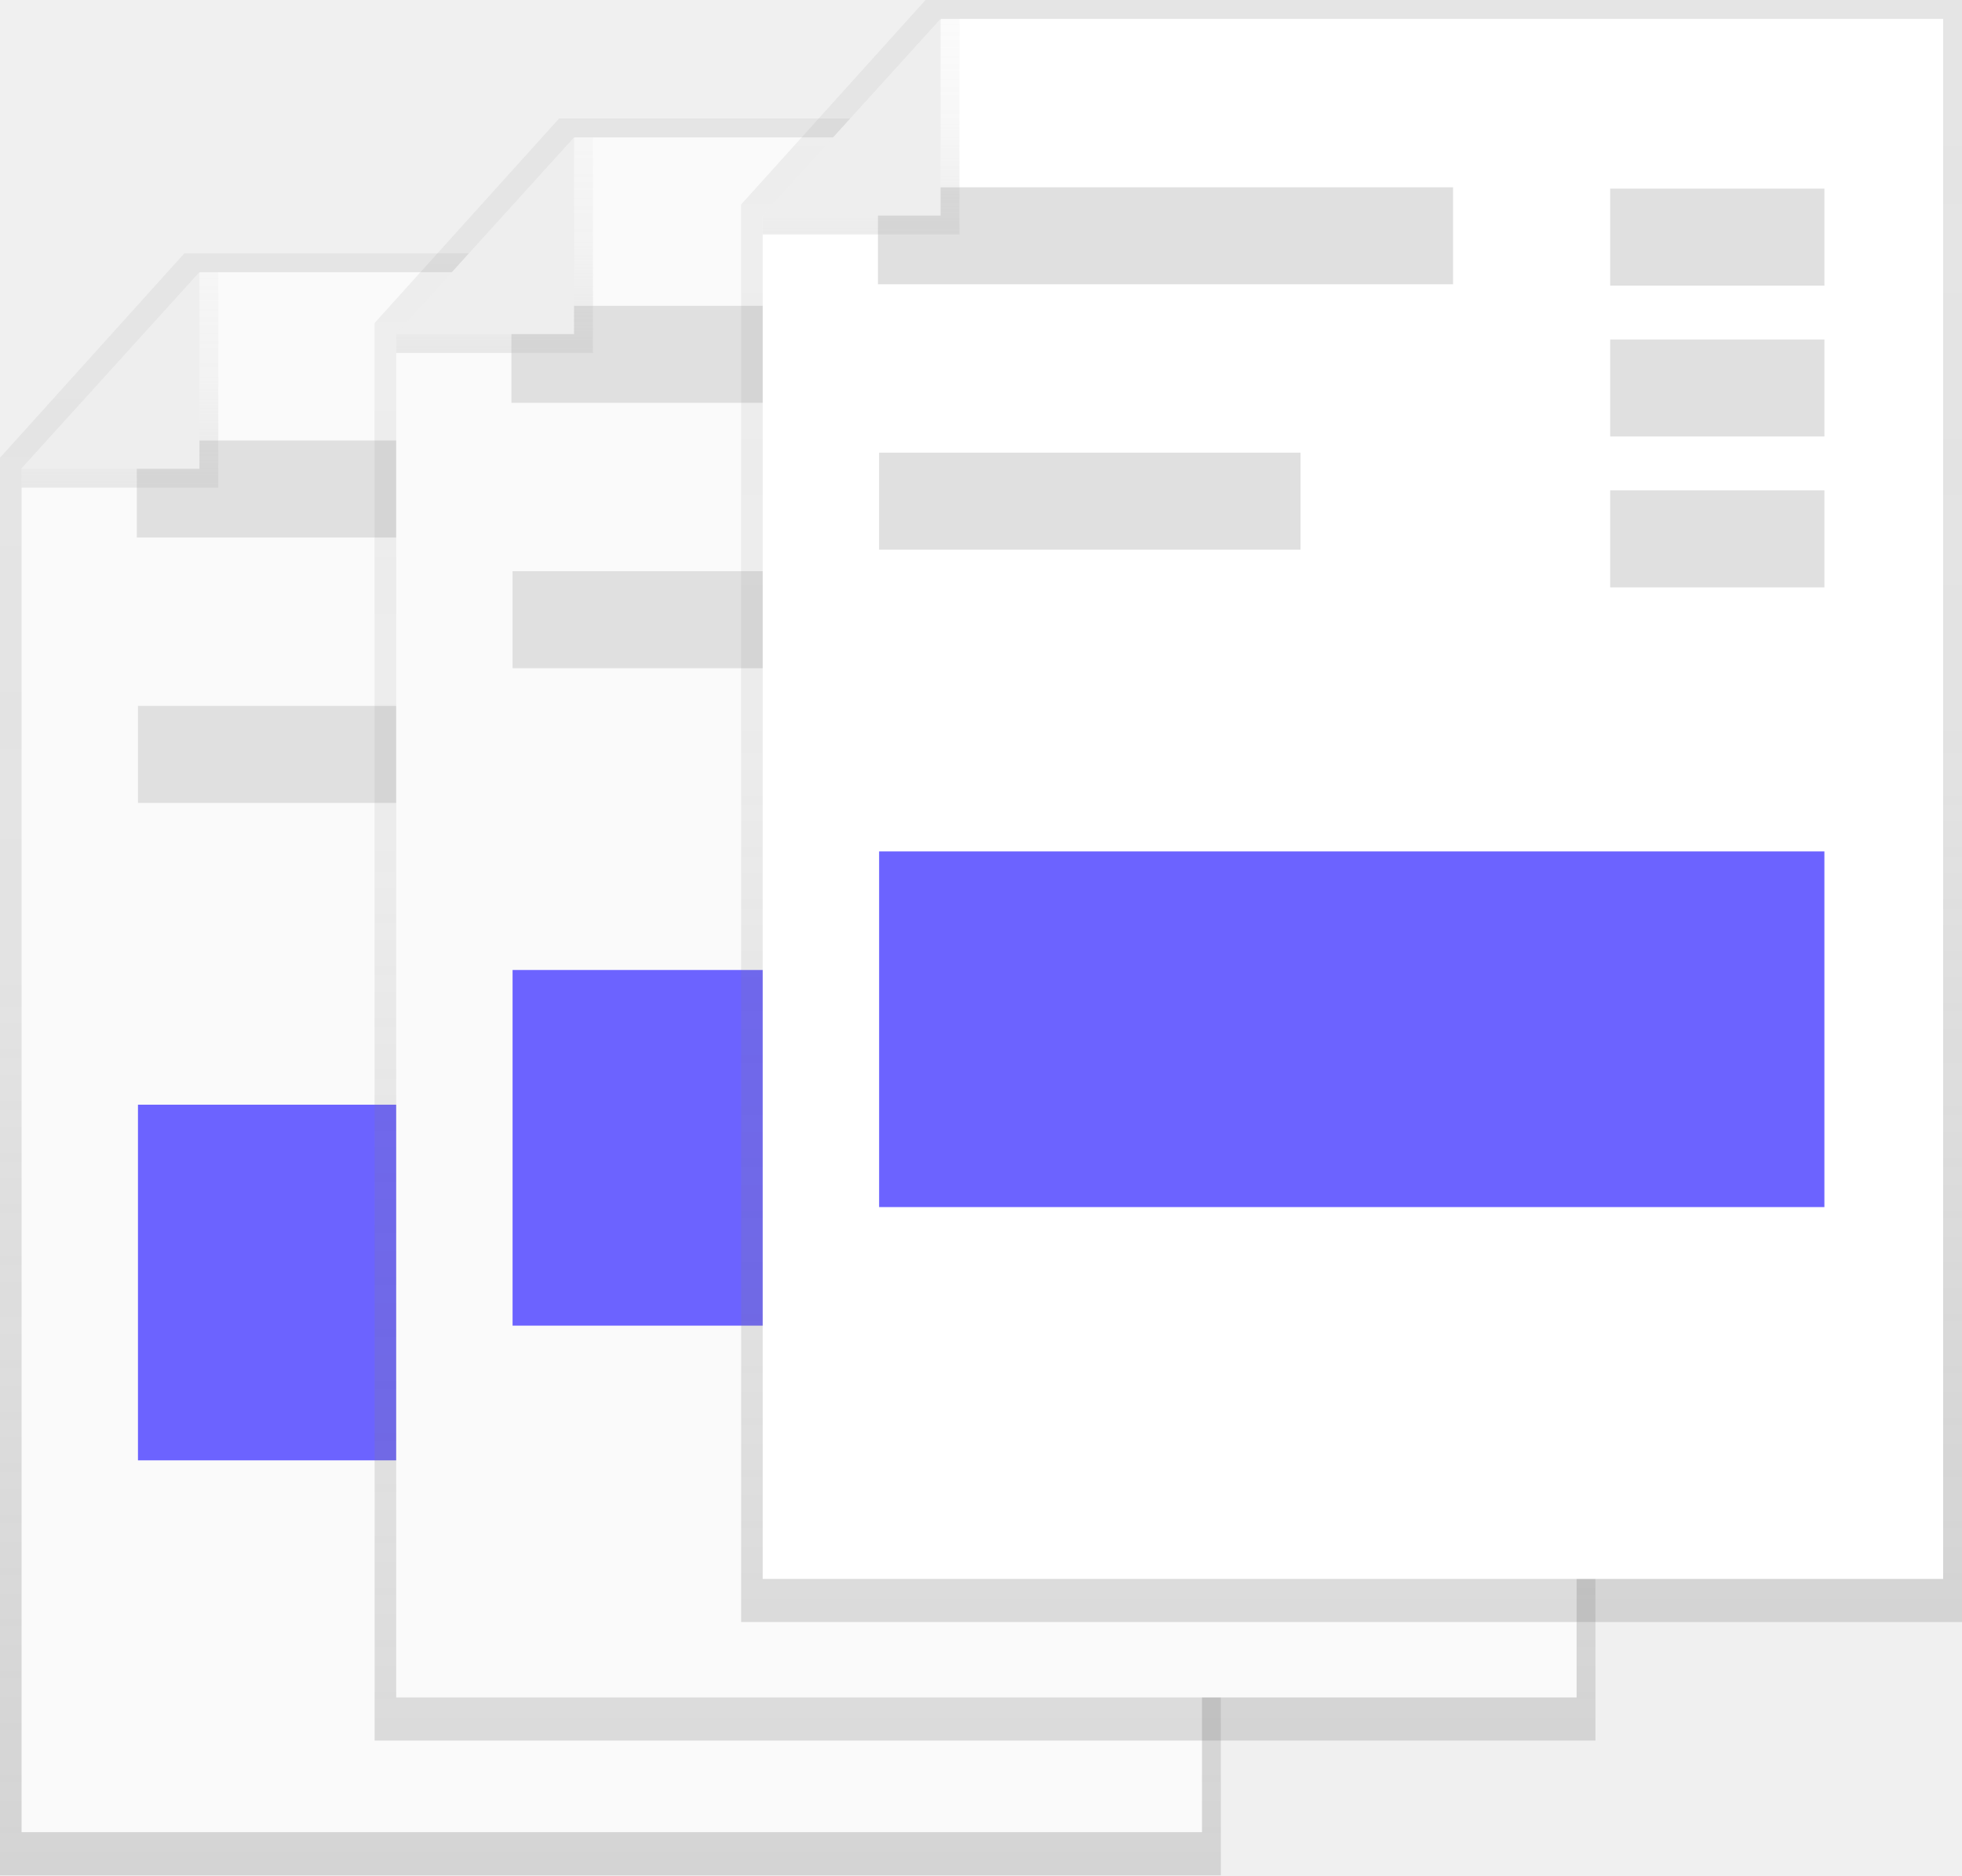
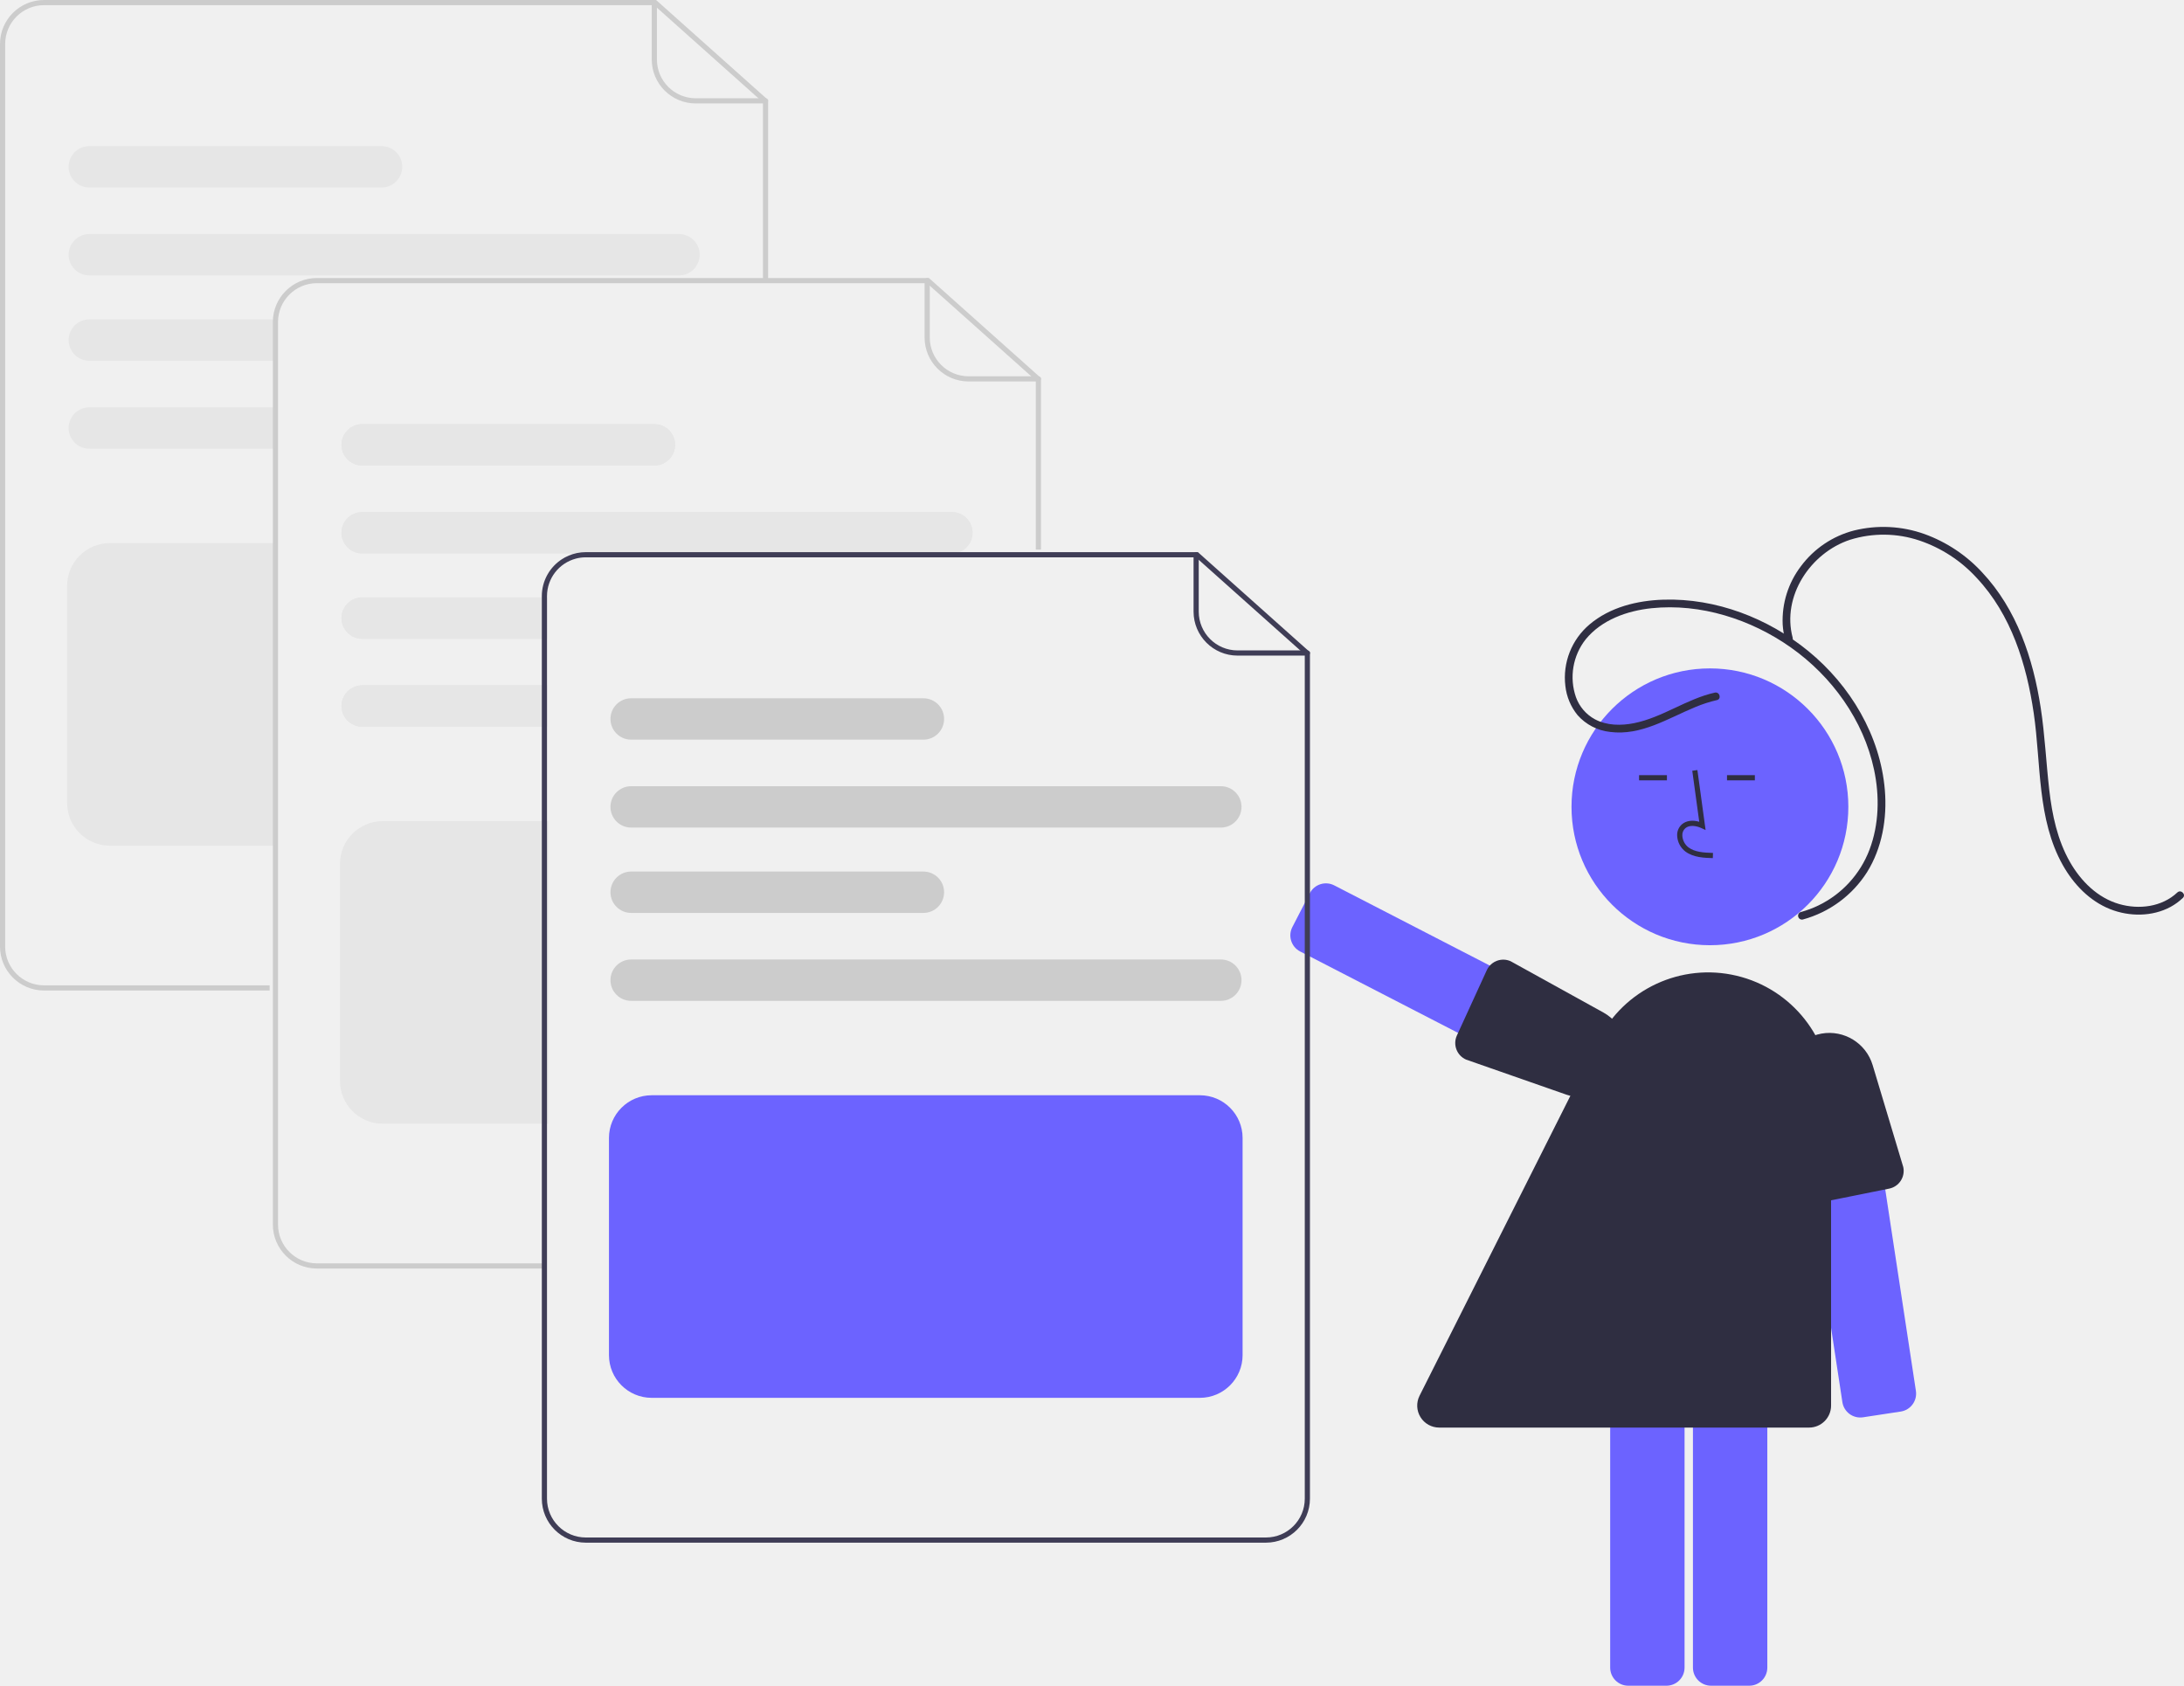
- <svg xmlns="http://www.w3.org/2000/svg" xmlns:xlink="http://www.w3.org/1999/xlink" id="cc774093-8b64-45c7-8077-699a43d4914b" data-name="Layer 1" width="814" height="778.22" viewBox="0 0 814 778.22">
-   <defs>
-     <linearGradient id="29b91a8c-5031-4728-9934-4de601869dbd" x1="253.26" y1="778.22" x2="253.26" y2="105.1" gradientUnits="userSpaceOnUse">
-       <stop offset="0.01" stop-color="gray" stop-opacity="0.25" />
-       <stop offset="0.54" stop-color="gray" stop-opacity="0.12" />
-       <stop offset="1" stop-color="gray" stop-opacity="0.1" />
-     </linearGradient>
-     <linearGradient id="1256144c-81fa-4390-be21-e94fb20836e2" x1="49.76" y1="202.38" x2="49.76" y2="112.93" gradientUnits="userSpaceOnUse">
-       <stop offset="0" stop-color="#b3b3b3" stop-opacity="0.25" />
-       <stop offset="0.54" stop-color="#b3b3b3" stop-opacity="0.1" />
-       <stop offset="1" stop-color="#b3b3b3" stop-opacity="0.05" />
-     </linearGradient>
-     <linearGradient id="8f0ddb95-6166-4bb1-9b4d-46cd9e3d30e6" x1="408.68" y1="722.31" x2="408.68" y2="49.2" xlink:href="#29b91a8c-5031-4728-9934-4de601869dbd" />
-     <linearGradient id="2acd927f-116a-42d0-926b-2e100ad401a0" x1="205.18" y1="146.48" x2="205.18" y2="57.02" xlink:href="#1256144c-81fa-4390-be21-e94fb20836e2" />
-     <linearGradient id="dd98f1d5-faf2-451f-bb12-7f13808eec29" x1="560.74" y1="673.12" x2="560.74" y2="0" xlink:href="#29b91a8c-5031-4728-9934-4de601869dbd" />
-     <linearGradient id="523444de-12f9-4e88-a28a-f69f2aefc1da" x1="357.24" y1="97.28" x2="357.24" y2="7.83" xlink:href="#1256144c-81fa-4390-be21-e94fb20836e2" />
-   </defs>
-   <polygon points="506.51 778.22 0 778.22 0 189.97 76.53 105.1 506.51 105.1 506.51 778.22" fill="url(#29b91a8c-5031-4728-9934-4de601869dbd)" />
-   <polygon points="498.69 760.33 8.95 760.33 8.95 194.56 82.94 112.93 498.69 112.93 498.69 760.33" fill="#fafafa" />
-   <rect x="56.76" y="182.81" width="238.59" height="40.25" fill="#e0e0e0" />
-   <rect x="57.24" y="292.95" width="174.84" height="40.25" fill="#e0e0e0" />
-   <rect x="57.24" y="458.43" width="392.18" height="147.59" fill="#6c63ff" />
-   <rect x="360.55" y="183.37" width="88.87" height="40.25" fill="#f5f5f5" />
-   <rect x="360.55" y="245.99" width="88.87" height="40.25" fill="#f5f5f5" />
-   <polygon points="90.57 112.93 90.57 202.38 8.95 202.38 8.95 194.56 82.74 112.93 90.57 112.93" fill="url(#1256144c-81fa-4390-be21-e94fb20836e2)" />
-   <polygon points="8.75 194.56 82.74 112.93 82.74 194.56 8.75 194.56" fill="#eee" />
-   <polygon points="661.93 722.31 155.42 722.31 155.42 134.06 231.95 49.2 661.93 49.2 661.93 722.31" fill="url(#8f0ddb95-6166-4bb1-9b4d-46cd9e3d30e6)" />
-   <polygon points="654.11 704.42 164.37 704.42 164.37 138.65 238.36 57.02 654.11 57.02 654.11 704.42" fill="#fafafa" />
-   <rect x="212.18" y="126.91" width="238.59" height="40.25" fill="#e0e0e0" />
-   <rect x="212.66" y="237.04" width="174.84" height="40.25" fill="#e0e0e0" />
-   <rect x="212.66" y="402.53" width="392.18" height="147.59" fill="#6c63ff" />
-   <rect x="515.97" y="127.47" width="88.87" height="40.25" fill="#f5f5f5" />
-   <rect x="515.97" y="190.08" width="88.87" height="40.25" fill="#f5f5f5" />
-   <polygon points="245.99 57.02 245.99 146.47 164.37 146.47 164.37 138.65 238.16 57.02 245.99 57.02" fill="url(#2acd927f-116a-42d0-926b-2e100ad401a0)" />
-   <polygon points="164.17 138.65 238.16 57.02 238.16 138.65 164.17 138.65" fill="#eee" />
-   <polygon points="814 673.12 307.49 673.12 307.49 84.87 384.01 0 814 0 814 673.12" fill="url(#dd98f1d5-faf2-451f-bb12-7f13808eec29)" />
-   <polygon points="806.17 655.23 316.43 655.23 316.43 89.45 390.43 7.83 806.17 7.83 806.17 655.23" fill="#fff" />
-   <rect x="364.25" y="77.71" width="238.59" height="40.25" fill="#e0e0e0" />
-   <rect x="364.73" y="187.85" width="174.84" height="40.25" fill="#e0e0e0" />
-   <rect x="364.73" y="353.33" width="392.18" height="147.59" fill="#6c63ff" />
-   <rect x="668.04" y="78.27" width="88.87" height="40.25" fill="#e0e0e0" />
-   <rect x="668.04" y="140.88" width="88.87" height="40.25" fill="#e0e0e0" />
-   <rect x="668.04" y="203.5" width="88.87" height="40.25" fill="#e0e0e0" />
-   <polygon points="398.06 7.83 398.06 97.28 316.43 97.28 316.43 89.45 390.23 7.83 398.06 7.83" fill="url(#523444de-12f9-4e88-a28a-f69f2aefc1da)" />
-   <polygon points="316.23 89.45 390.23 7.83 390.23 89.45 316.23 89.45" fill="#eee" />
+ <svg xmlns="http://www.w3.org/2000/svg" id="eb846191-07fb-429d-a36d-4b9eed5e0368" data-name="Layer 1" width="844.46" height="651.814" viewBox="0 0 844.46 651.814">
+   <path d="M789.817,548.366,680.48,491.995a7.007,7.007,0,0,1-3.014-9.429l6.763-13.118a7.008,7.008,0,0,1,9.429-3.014l109.337,56.372a7.007,7.007,0,0,1,3.014,9.429l-6.764,13.118a6.952,6.952,0,0,1-4.092,3.457,7.034,7.034,0,0,1-2.144.337A6.956,6.956,0,0,1,789.817,548.366Z" transform="translate(-177.7702 -124.0932)" fill="#6c63ff" />
+   <path d="M756.482,495.633a6.966,6.966,0,0,1,5.394.141l35.831,19.812a17.469,17.469,0,0,1,7.253,22.952l-.449-.219.449.219a17.484,17.484,0,0,1-21.476,8.842l-38.859-13.582a6.999,6.999,0,0,1-3.573-9.237L752.606,499.33a7.037,7.037,0,0,1,.743-1.294A6.958,6.958,0,0,1,756.482,495.633Z" transform="translate(-177.7702 -124.0932)" fill="#2f2e41" />
+   <circle cx="661.155" cy="311.968" r="53.519" fill="#6c63ff" />
+   <path d="M832.358,768.907V645.893a7.008,7.008,0,0,1,7-7h14.759a7.008,7.008,0,0,1,7,7V768.907a7.008,7.008,0,0,1-7,7H839.358A7.008,7.008,0,0,1,832.358,768.907Z" transform="translate(-177.7702 -124.0932)" fill="#6c63ff" />
+   <path d="M800.358,768.907V645.893a7.008,7.008,0,0,1,7-7h14.759a7.008,7.008,0,0,1,7,7V768.907a7.008,7.008,0,0,1-7,7H807.358A7.008,7.008,0,0,1,800.358,768.907Z" transform="translate(-177.7702 -124.0932)" fill="#6c63ff" />
+   <path d="M840.049,455.897l.056-2c-3.721-.104-7.001-.337-9.466-2.138A6.148,6.148,0,0,1,828.258,447.231a3.514,3.514,0,0,1,1.153-2.895c1.636-1.382,4.269-.935,6.188-.055l1.655.759-3.173-23.19-1.981.271,2.699,19.727c-2.607-.767-5.023-.437-6.678.961a5.471,5.471,0,0,0-1.86,4.492,8.133,8.133,0,0,0,3.2,6.073C832.627,455.689,836.742,455.804,840.049,455.897Z" transform="translate(-177.7702 -124.0932)" fill="#2f2e41" />
+   <rect x="633.758" y="299.73" width="10.771" height="2" fill="#2f2e41" />
+   <rect x="667.758" y="299.73" width="10.771" height="2" fill="#2f2e41" />
+   <path d="M890.139,666.249,871.629,544.635a7.007,7.007,0,0,1,5.867-7.973L892.087,534.441a7.008,7.008,0,0,1,7.974,5.867L918.571,661.921a7.008,7.008,0,0,1-5.867,7.974l-14.591,2.221a6.994,6.994,0,0,1-7.974-5.867Z" transform="translate(-177.7702 -124.0932)" fill="#6c63ff" />
+   <path d="M875.834,588.191a6.966,6.966,0,0,1-3.055-4.448l-5.019-40.635a17.469,17.469,0,0,1,14.311-19.354l.087.492-.087-.492a17.484,17.484,0,0,1,19.773,12.184l11.84,39.425a6.999,6.999,0,0,1-5.375,8.318l-27.205,5.474a7.037,7.037,0,0,1-1.484.159A6.958,6.958,0,0,1,875.834,588.191Z" transform="translate(-177.7702 -124.0932)" fill="#2f2e41" />
+   <path d="M877.27,676.093H734.247a8.5,8.5,0,0,1-7.594-12.319L795.802,526.263a47.516,47.516,0,0,1,89.968,21.347V667.593A8.51,8.51,0,0,1,877.27,676.093Z" transform="translate(-177.7702 -124.0932)" fill="#2f2e41" />
+   <path d="M840.821,391.907c-10.956,2.446-20.197,9.587-31.212,11.807-5.02,1.012-10.548.97-15.158-1.501a15.799,15.799,0,0,1-7.335-8.559,23.621,23.621,0,0,1,3.767-22.341c6.184-7.57,16.043-11.058,25.502-12.041,18.93-1.967,38.375,4.271,53.783,15.137,15.909,11.22,28.114,28.067,32.208,47.241,2.188,10.25,1.973,21.153-1.764,31.023a39.528,39.528,0,0,1-19.769,21.545,38.796,38.796,0,0,1-6.766,2.519,1.501,1.501,0,0,0,.798,2.893A42.731,42.731,0,0,0,899.642,461.391c5.861-9.375,7.827-20.852,6.925-31.759-1.746-21.099-13.349-40.492-29.569-53.768-15.582-12.754-35.74-20.515-56.007-19.898-10.164.309-20.715,2.889-28.619,9.587a26.919,26.919,0,0,0-9.342,23.787,21.571,21.571,0,0,0,4.736,11.294,19.518,19.518,0,0,0,12.528,6.47c11.984,1.56,22.376-5.233,32.966-9.6a51.263,51.263,0,0,1,8.36-2.705c1.883-.421,1.086-3.313-.798-2.893Z" transform="translate(-177.7702 -124.0932)" fill="#2f2e41" />
+   <path d="M870.923,370.705c-4.303-16.107,6.926-32.872,22.184-37.902a43.585,43.585,0,0,1,26.84.299,52.942,52.942,0,0,1,22.118,14.441c13.374,14.228,19.299,33.432,22.071,52.366,2.862,19.549,1.247,40.961,11.25,58.725,4.147,7.365,10.303,13.814,18.257,16.986,7.42,2.959,16.31,2.973,23.419-.873a22.458,22.458,0,0,0,4.705-3.437c1.407-1.328-.717-3.446-2.121-2.121-5.953,5.617-14.825,6.677-22.476,4.472-8.345-2.404-14.769-8.818-19.001-16.203-4.895-8.541-6.933-18.303-8.045-27.989-1.213-10.574-1.681-21.204-3.302-31.735-2.923-18.993-9.238-38.059-22.636-52.312a56.363,56.363,0,0,0-22.275-14.821,47.224,47.224,0,0,0-27.278-1.377,37.203,37.203,0,0,0-20.506,13.79,34.679,34.679,0,0,0-7.073,22.536,30.616,30.616,0,0,0,.975,5.953,1.501,1.501,0,0,0,2.893-.798Z" transform="translate(-177.7702 -124.0932)" fill="#2f2e41" />
+   <path d="M282.03,507.093H194.77a17.019,17.019,0,0,1-17-17v-349a17.019,17.019,0,0,1,17-17H431.451l43.319,38.678v70.322h-2V163.667L430.688,126.093H194.77a15.017,15.017,0,0,0-15,15v349a15.017,15.017,0,0,0,15,15h87.26Z" transform="translate(-177.7702 -124.0932)" fill="#ccc" />
+   <path d="M473.77,164.093h-27a17.019,17.019,0,0,1-17-17v-22a1,1,0,1,1,2,0v22a15.017,15.017,0,0,0,15,15h27a1,1,0,0,1,0,2Z" transform="translate(-177.7702 -124.0932)" fill="#ccc" />
+   <path d="M440.31,214.593h-228a8,8,0,0,0,0,16h228a8,8,0,0,0,0-16Z" transform="translate(-177.7702 -124.0932)" fill="#e6e6e6" />
+   <path d="M325.31,180.593h-113a8,8,0,0,0,0,16h113a8,8,0,0,0,0-16Z" transform="translate(-177.7702 -124.0932)" fill="#e6e6e6" />
+   <path d="M212.31,281.593a8,8,0,0,0,0,16h71.46v-16Z" transform="translate(-177.7702 -124.0932)" fill="#e6e6e6" />
+   <path d="M212.31,247.593a8,8,0,1,0,0,16h71.46v-16Z" transform="translate(-177.7702 -124.0932)" fill="#e6e6e6" />
+   <path d="M284.27,451.093h-64.04a16.519,16.519,0,0,1-16.5-16.5v-84a16.519,16.519,0,0,1,16.5-16.5h64.04Z" transform="translate(-177.7702 -124.0932)" fill="#e6e6e6" />
+   <path d="M387.53,614.593H300.27a17.019,17.019,0,0,1-17-17v-349a17.019,17.019,0,0,1,17-17H536.951l43.319,38.678v66.322h-2V271.167L536.188,233.593H300.27a15.017,15.017,0,0,0-15,15v349a15.017,15.017,0,0,0,15,15h87.26Z" transform="translate(-177.7702 -124.0932)" fill="#ccc" />
+   <path d="M579.27,271.593h-27a17.019,17.019,0,0,1-17-17v-22a1,1,0,1,1,2,0v22a15.017,15.017,0,0,0,15,15h27a1,1,0,0,1,0,2Z" transform="translate(-177.7702 -124.0932)" fill="#ccc" />
+   <path d="M545.81,322.093h-228a8,8,0,0,0,0,16h228a8,8,0,0,0,0-16Z" transform="translate(-177.7702 -124.0932)" fill="#e6e6e6" />
+   <path d="M430.81,288.093h-113a8,8,0,0,0,0,16h113a8,8,0,0,0,0-16Z" transform="translate(-177.7702 -124.0932)" fill="#e6e6e6" />
+   <path d="M545.81,322.093h-228a8,8,0,0,0,0,16h228a8,8,0,0,0,0-16Z" transform="translate(-177.7702 -124.0932)" fill="#e6e6e6" />
+   <path d="M430.81,288.093h-113a8,8,0,0,0,0,16h113a8,8,0,0,0,0-16Z" transform="translate(-177.7702 -124.0932)" fill="#e6e6e6" />
+   <path d="M317.81,389.093a8,8,0,0,0,0,16h71.46v-16Z" transform="translate(-177.7702 -124.0932)" fill="#e6e6e6" />
+   <path d="M317.81,355.093a8,8,0,0,0,0,16h71.46v-16Z" transform="translate(-177.7702 -124.0932)" fill="#e6e6e6" />
+   <path d="M317.81,389.093a8,8,0,0,0,0,16h71.46v-16Z" transform="translate(-177.7702 -124.0932)" fill="#e6e6e6" />
+   <path d="M317.81,355.093a8,8,0,0,0,0,16h71.46v-16Z" transform="translate(-177.7702 -124.0932)" fill="#e6e6e6" />
+   <path d="M389.77,558.593h-64.04a16.519,16.519,0,0,1-16.5-16.5v-84a16.519,16.519,0,0,1,16.5-16.5h64.04Z" transform="translate(-177.7702 -124.0932)" fill="#e6e6e6" />
+   <path d="M395.41,340.093a16.994,16.994,0,0,0-8.14,14.5v2.5h2v-2.5a15.027,15.027,0,0,1,11.15-14.5Zm245.54-2.5H404.27a17.02,17.02,0,0,0-17,17v349a17.024,17.024,0,0,0,17,17h263a17.024,17.024,0,0,0,17-17v-327.32Zm41.32,366a15.018,15.018,0,0,1-15,15h-263a15.018,15.018,0,0,1-15-15v-349a15.027,15.027,0,0,1,11.15-14.5,14.833,14.833,0,0,1,3.85-.5H640.19l42.08,37.57Zm-286.86-363.5a16.994,16.994,0,0,0-8.14,14.5v2.5h2v-2.5a15.027,15.027,0,0,1,11.15-14.5Z" transform="translate(-177.7702 -124.0932)" fill="#3f3d56" />
+   <path d="M683.27,377.593h-27a17.019,17.019,0,0,1-17-17v-22a1,1,0,0,1,2,0v22a15.017,15.017,0,0,0,15,15h27a1,1,0,0,1,0,2Z" transform="translate(-177.7702 -124.0932)" fill="#3f3d56" />
+   <path d="M649.812,444.093h-228a8,8,0,1,1,0-16h228a8,8,0,0,1,0,16Z" transform="translate(-177.7702 -124.0932)" fill="#ccc" />
+   <path d="M534.812,410.093h-113a8,8,0,1,1,0-16h113a8,8,0,0,1,0,16Z" transform="translate(-177.7702 -124.0932)" fill="#ccc" />
+   <path d="M649.812,511.093h-228a8,8,0,1,1,0-16h228a8,8,0,0,1,0,16Z" transform="translate(-177.7702 -124.0932)" fill="#ccc" />
+   <path d="M534.812,477.093h-113a8,8,0,1,1,0-16h113a8,8,0,0,1,0,16Z" transform="translate(-177.7702 -124.0932)" fill="#ccc" />
+   <path d="M641.729,664.593h-212a16.519,16.519,0,0,1-16.5-16.5v-84a16.519,16.519,0,0,1,16.5-16.5h212a16.519,16.519,0,0,1,16.5,16.5v84A16.519,16.519,0,0,1,641.729,664.593Z" transform="translate(-177.7702 -124.0932)" fill="#6c63ff" />
</svg>
